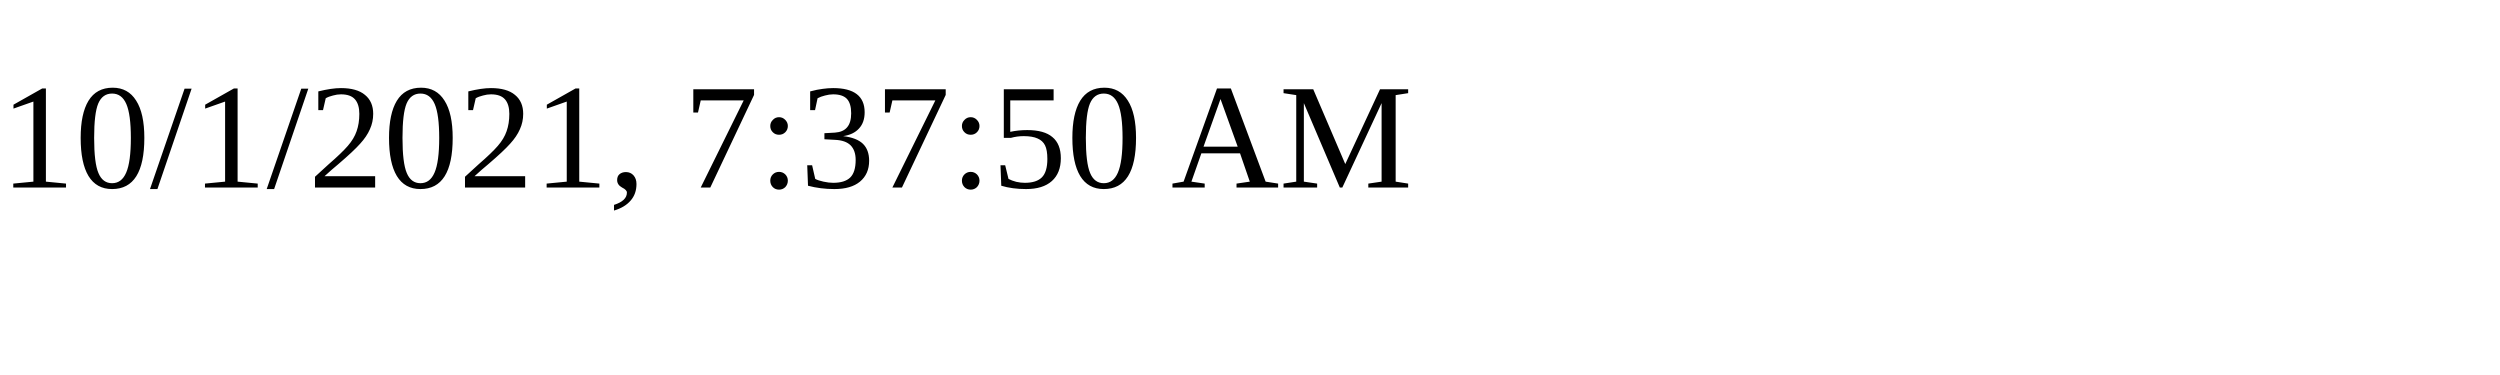
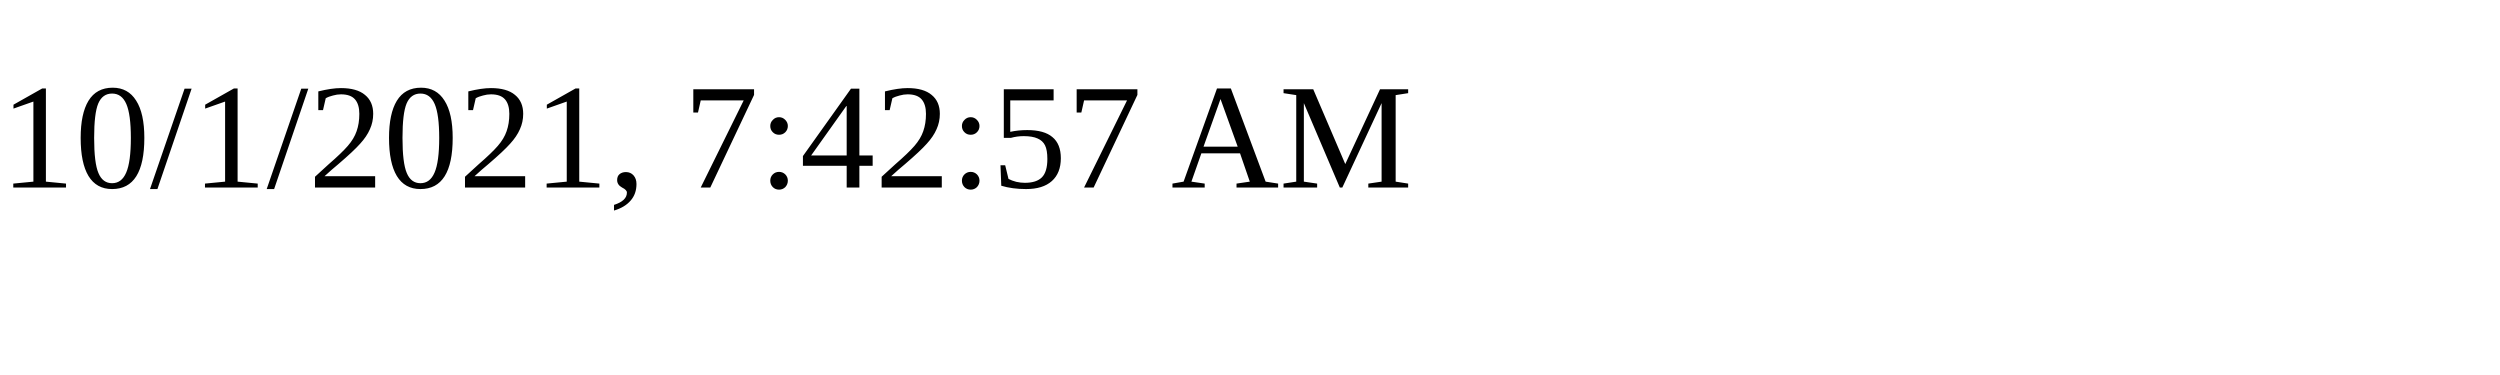
<svg xmlns="http://www.w3.org/2000/svg" height="30" width="200">
-   <text x="0" y="15">10/1/2021, 7:37:50 AM</text>
+   <text x="0" y="15">10/1/2021, 7:42:57 AM</text>
</svg>
